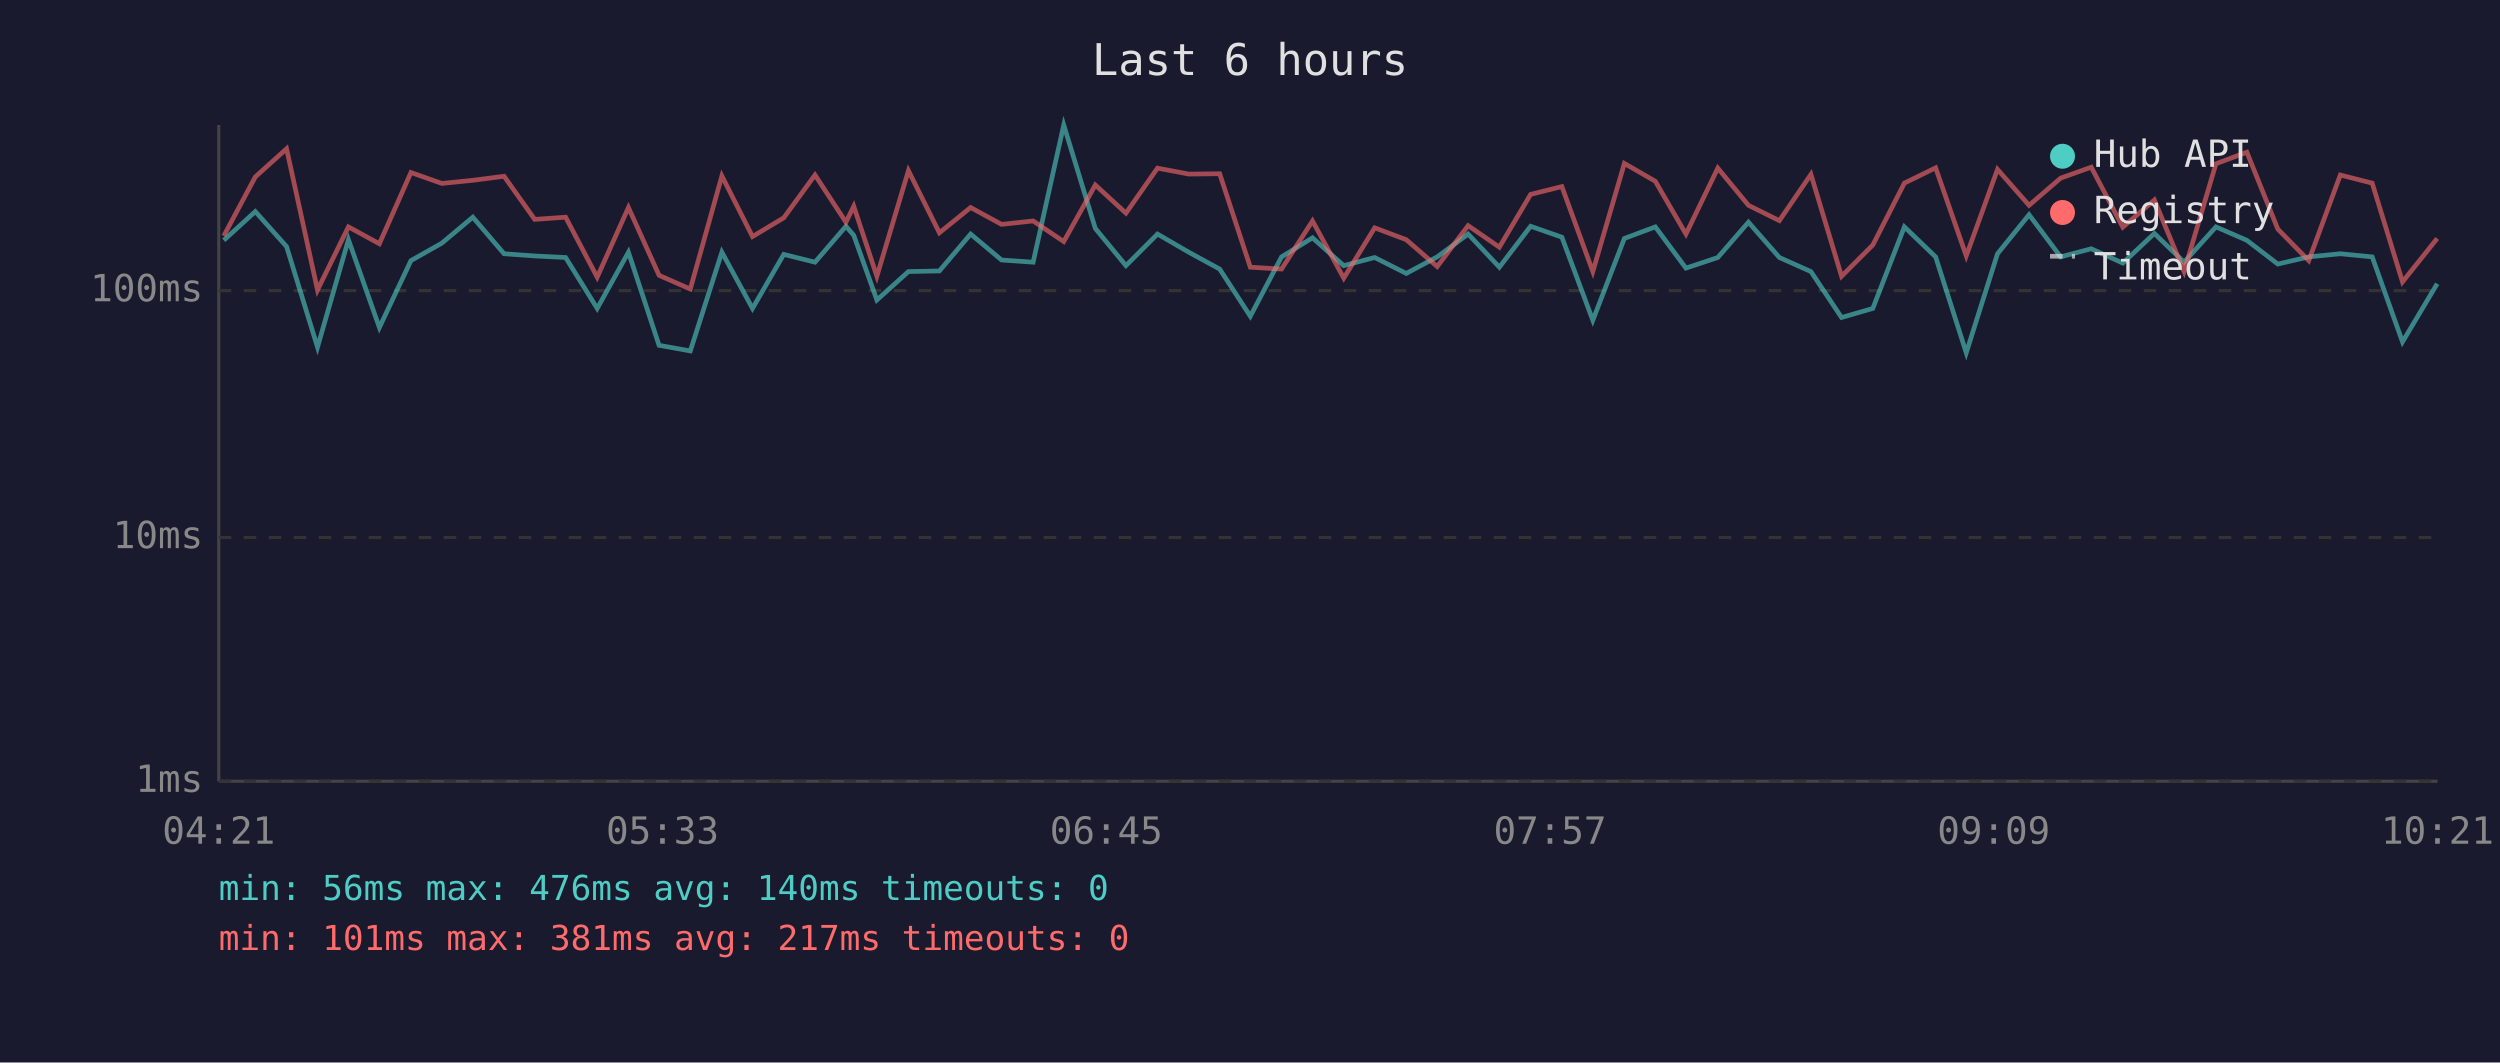
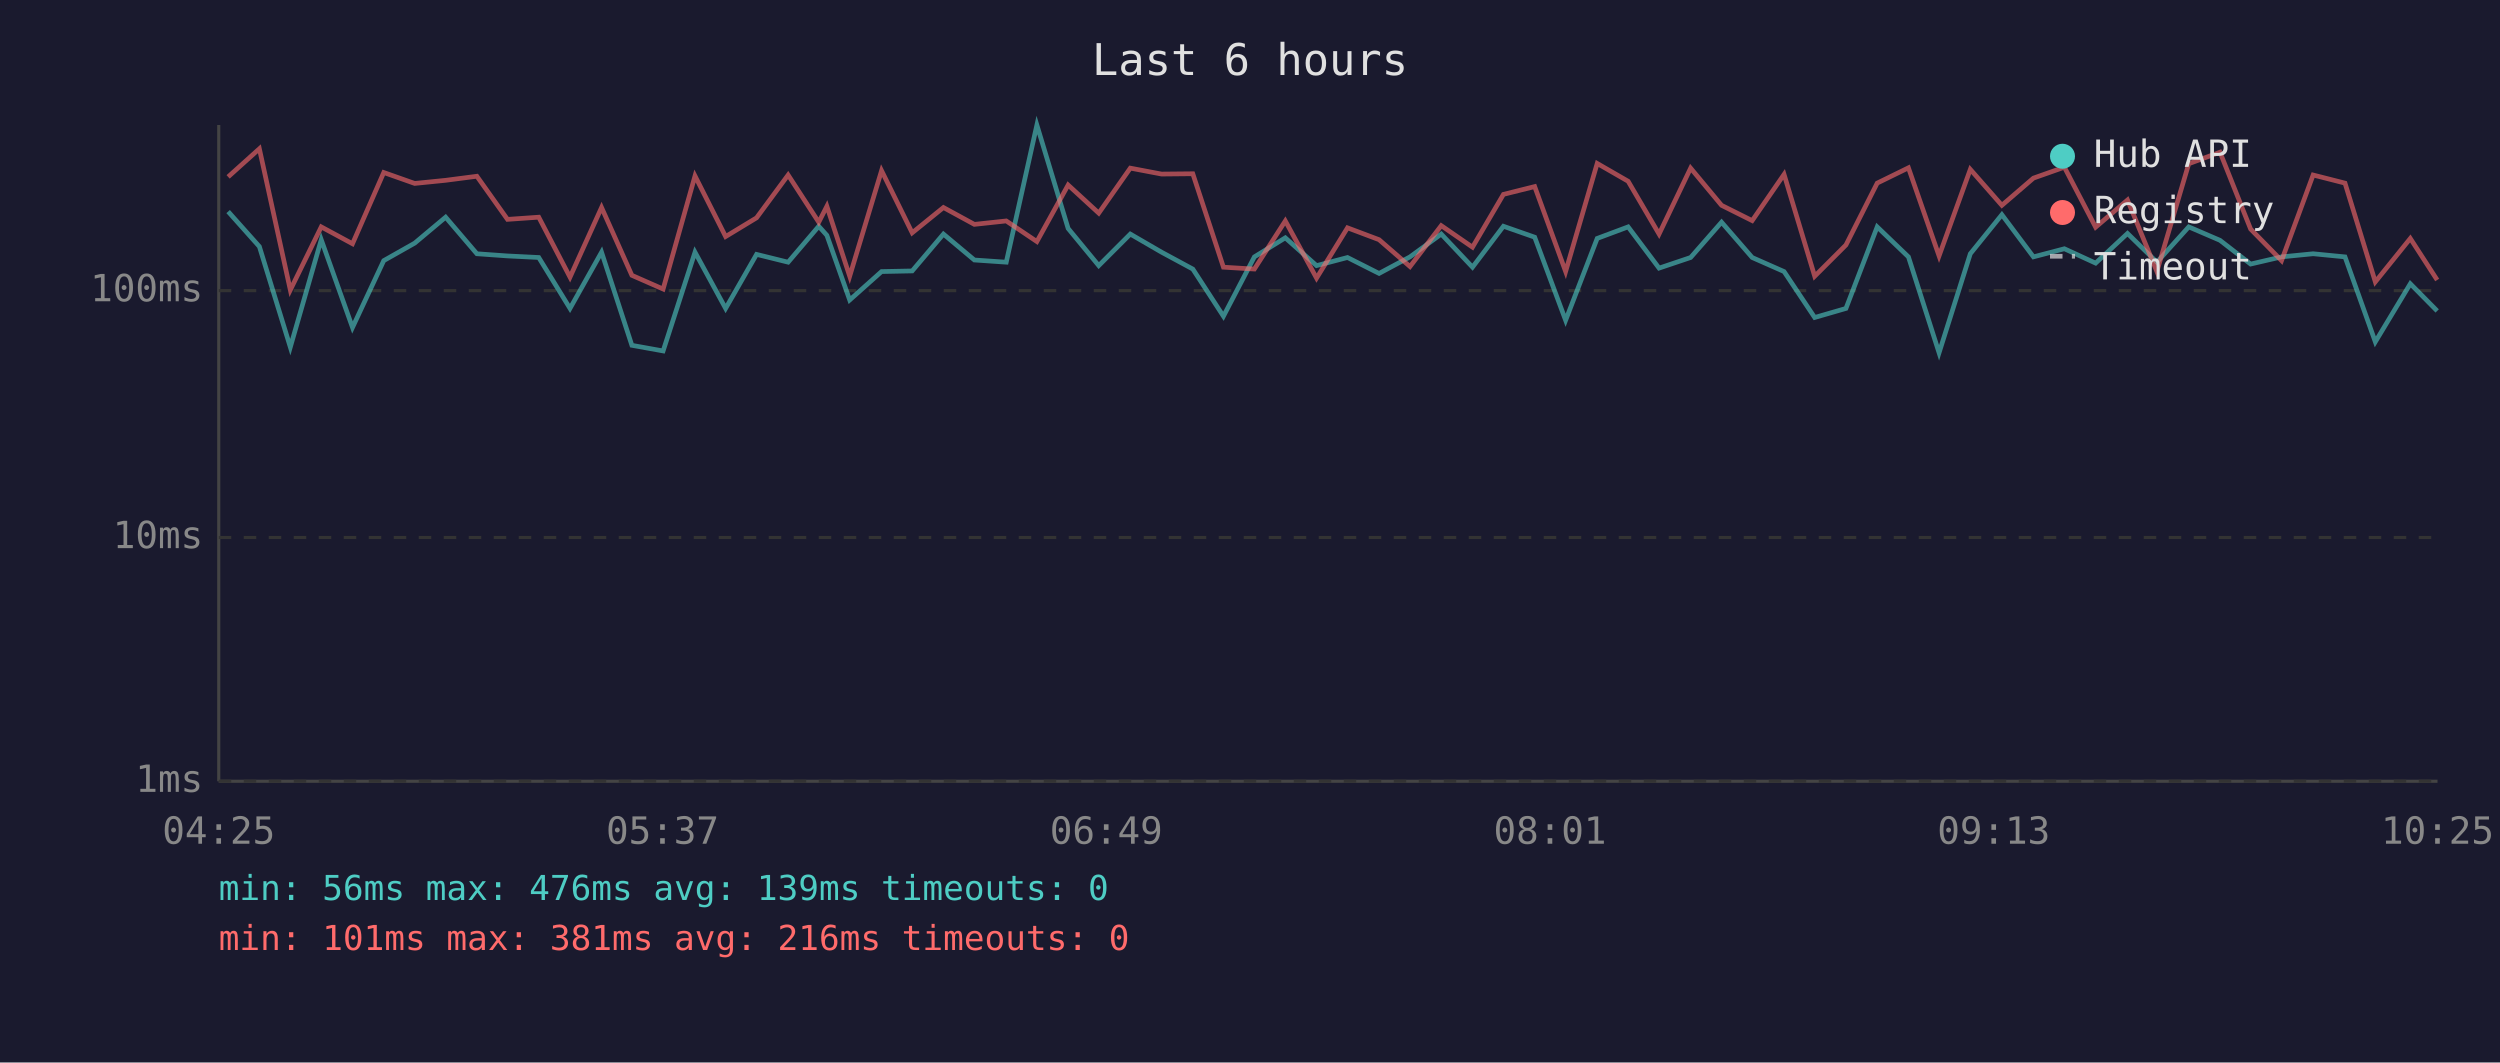
<svg xmlns="http://www.w3.org/2000/svg" viewBox="0 0 800 340" font-family="monospace" font-size="12">
  <rect width="800" height="340" fill="#1a1a2e" />
  <text x="400" y="24" fill="#e0e0e0" font-size="14" text-anchor="middle">Last 6 hours</text>
  <line x1="70" y1="40" x2="70" y2="250" stroke="#444" stroke-width="1" />
  <line x1="70" y1="250" x2="780" y2="250" stroke="#444" stroke-width="1" />
  <line x1="70" y1="250" x2="780" y2="250" stroke="#333" stroke-width="1" stroke-dasharray="4" />
  <text x="65" y="250" fill="#888" text-anchor="end" dominant-baseline="middle">1ms</text>
  <line x1="70" y1="172" x2="780" y2="172" stroke="#333" stroke-width="1" stroke-dasharray="4" />
  <text x="65" y="172" fill="#888" text-anchor="end" dominant-baseline="middle">10ms</text>
  <line x1="70" y1="93" x2="780" y2="93" stroke="#333" stroke-width="1" stroke-dasharray="4" />
  <text x="65" y="93" fill="#888" text-anchor="end" dominant-baseline="middle">100ms</text>
-   <text x="70" y="270" fill="#888" text-anchor="middle">04:21</text>
-   <text x="212" y="270" fill="#888" text-anchor="middle">05:33</text>
-   <text x="354" y="270" fill="#888" text-anchor="middle">06:45</text>
-   <text x="496" y="270" fill="#888" text-anchor="middle">07:57</text>
-   <text x="638" y="270" fill="#888" text-anchor="middle">09:09</text>
-   <text x="780" y="270" fill="#888" text-anchor="middle">10:21</text>
-   <polyline points="71.6,76.9 81.7,67.7 91.7,78.9 101.6,111.1 111.5,76.7 121.4,104.8 131.5,83.4 141.4,77.8 151.3,69.5 161.3,81.2 171.1,81.9 181.0,82.4 191.1,98.7 201.1,80.7 210.9,110.5 220.9,112.3 231.0,80.7 240.8,98.7 250.8,81.4 260.8,83.9 270.7,72.4 273.2,75.3 280.6,96.0 290.7,86.9 300.6,86.7 310.6,74.9 320.5,83.2 330.6,83.9 340.4,40.0 350.5,73.1 360.3,85.0 370.4,74.9 380.4,80.7 390.3,86.1 400.1,101.2 410.1,82.2 420.0,76.1 430.0,85.0 439.9,82.4 450.0,87.5 459.9,82.2 469.8,74.9 479.8,85.5 489.8,72.4 499.8,75.9 509.7,102.5 519.8,76.3 529.7,72.6 539.5,85.8 549.7,82.4 559.5,71.1 569.4,82.4 579.5,86.9 589.3,101.6 599.3,98.7 609.4,72.6 619.4,82.2 629.2,112.9 639.2,81.2 649.3,68.7 659.4,82.2 669.2,79.6 679.3,84.2 689.4,74.7 698.9,83.9 709.1,72.6 719.0,76.9 728.9,84.5 738.8,82.2 748.9,81.2 759.1,82.2 768.8,109.4 779.9,90.8" fill="none" stroke="#4ecdc4" stroke-width="1.5" opacity="0.6" />
-   <polyline points="71.6,75.5 81.7,56.6 91.7,47.6 101.6,92.8 111.5,72.6 121.4,78.0 131.5,55.2 141.4,58.7 151.3,57.7 161.3,56.4 171.1,70.2 181.0,69.5 191.1,88.7 201.1,66.4 210.9,88.1 220.9,92.5 231.0,56.3 240.8,75.7 250.8,69.7 260.8,56.0 270.7,71.1 273.2,66.0 280.6,88.4 290.7,54.6 300.6,74.5 310.6,66.4 320.5,71.8 330.6,70.7 340.4,77.3 350.5,59.2 360.3,68.2 370.4,53.8 380.4,55.7 390.3,55.6 400.1,85.5 410.1,86.1 420.0,70.7 430.0,89.0 439.9,72.9 450.0,76.7 459.9,85.3 469.8,72.2 479.8,79.1 489.8,62.2 499.8,59.7 509.7,86.9 519.8,52.3 529.7,58.0 539.5,74.9 549.7,53.8 559.5,65.7 569.4,70.6 579.5,55.8 589.3,88.4 599.3,78.4 609.4,58.6 619.4,53.7 629.2,81.9 639.2,54.2 649.3,65.7 659.4,57.0 669.2,53.5 679.3,72.7 689.4,64.0 698.9,86.9 709.1,52.4 719.0,48.7 728.9,73.3 738.8,83.4 748.9,56.0 759.1,58.6 768.8,90.2 779.9,76.3" fill="none" stroke="#ff6b6b" stroke-width="1.5" opacity="0.6" />
+   <text x="70" y="270" fill="#888" text-anchor="middle">04:25</text>
+   <text x="212" y="270" fill="#888" text-anchor="middle">05:37</text>
+   <text x="354" y="270" fill="#888" text-anchor="middle">06:49</text>
+   <text x="496" y="270" fill="#888" text-anchor="middle">08:01</text>
+   <text x="638" y="270" fill="#888" text-anchor="middle">09:13</text>
+   <text x="780" y="270" fill="#888" text-anchor="middle">10:25</text>
+   <polyline points="73.0,67.7 83.0,78.9 92.9,111.1 102.8,76.7 112.8,104.8 122.8,83.4 132.7,77.8 142.6,69.5 152.6,81.2 162.4,81.9 172.4,82.4 182.4,98.7 192.5,80.7 202.2,110.5 212.2,112.3 222.4,80.7 232.2,98.7 242.1,81.4 252.2,83.9 262.0,72.4 264.6,75.3 271.9,96.0 282.1,86.9 291.9,86.7 301.9,74.9 311.8,83.2 322.0,83.9 331.8,40.0 341.8,73.1 351.6,85.0 361.7,74.9 371.7,80.7 381.7,86.1 391.5,101.2 401.4,82.2 411.3,76.1 421.3,85.0 431.2,82.4 441.3,87.5 451.2,82.2 461.2,74.9 471.2,85.5 481.1,72.4 491.1,75.9 501.0,102.5 511.1,76.3 521.0,72.6 530.9,85.8 541.0,82.4 550.9,71.1 560.7,82.4 570.9,86.9 580.7,101.6 590.7,98.7 600.7,72.6 610.7,82.2 620.5,112.9 630.5,81.2 640.6,68.7 650.7,82.2 660.6,79.6 670.6,84.2 680.8,74.7 690.2,83.9 700.4,72.6 710.4,76.9 720.2,84.5 730.1,82.2 740.2,81.2 750.4,82.2 760.1,109.4 771.3,90.8 779.9,99.5" fill="none" stroke="#4ecdc4" stroke-width="1.5" opacity="0.6" />
+   <polyline points="73.0,56.6 83.0,47.6 92.9,92.8 102.8,72.6 112.8,78.0 122.8,55.2 132.7,58.7 142.6,57.7 152.6,56.4 162.4,70.2 172.4,69.5 182.4,88.7 192.5,66.4 202.2,88.1 212.2,92.5 222.4,56.3 232.2,75.7 242.1,69.7 252.2,56.0 262.0,71.1 264.6,66.0 271.9,88.4 282.1,54.6 291.9,74.5 301.9,66.4 311.8,71.8 322.0,70.7 331.8,77.3 341.8,59.2 351.6,68.2 361.7,53.8 371.7,55.7 381.7,55.6 391.5,85.5 401.4,86.1 411.3,70.7 421.3,89.0 431.2,72.9 441.3,76.7 451.2,85.3 461.2,72.2 471.2,79.1 481.1,62.2 491.1,59.7 501.0,86.9 511.1,52.3 521.0,58.0 530.9,74.9 541.0,53.8 550.9,65.7 560.7,70.6 570.9,55.8 580.7,88.4 590.7,78.4 600.7,58.6 610.7,53.7 620.5,81.9 630.5,54.2 640.6,65.7 650.7,57.0 660.6,53.5 670.6,72.7 680.8,64.0 690.2,86.9 700.4,52.4 710.4,48.7 720.2,73.3 730.1,83.4 740.2,56.0 750.4,58.6 760.1,90.2 771.3,76.3 779.9,89.6" fill="none" stroke="#ff6b6b" stroke-width="1.5" opacity="0.6" />
  <circle cx="660" cy="50" r="4" fill="#4ecdc4" />
  <text x="670" y="50" fill="#e0e0e0" dominant-baseline="middle">Hub API</text>
  <circle cx="660" cy="68" r="4" fill="#ff6b6b" />
  <text x="670" y="68" fill="#e0e0e0" dominant-baseline="middle">Registry</text>
  <line x1="656" y1="82" x2="664" y2="82" stroke="#e0e0e0" stroke-width="1.5" stroke-dasharray="4,3" opacity="0.7" />
  <text x="670" y="86" fill="#e0e0e0" dominant-baseline="middle">Timeout</text>
-   <text x="70" y="288" fill="#4ecdc4" font-size="11">min: 56ms  max: 476ms  avg: 140ms  timeouts: 0</text>
-   <text x="70" y="304" fill="#ff6b6b" font-size="11">min: 101ms  max: 381ms  avg: 217ms  timeouts: 0</text>
+   <text x="70" y="288" fill="#4ecdc4" font-size="11">min: 56ms  max: 476ms  avg: 139ms  timeouts: 0</text>
+   <text x="70" y="304" fill="#ff6b6b" font-size="11">min: 101ms  max: 381ms  avg: 216ms  timeouts: 0</text>
</svg>
